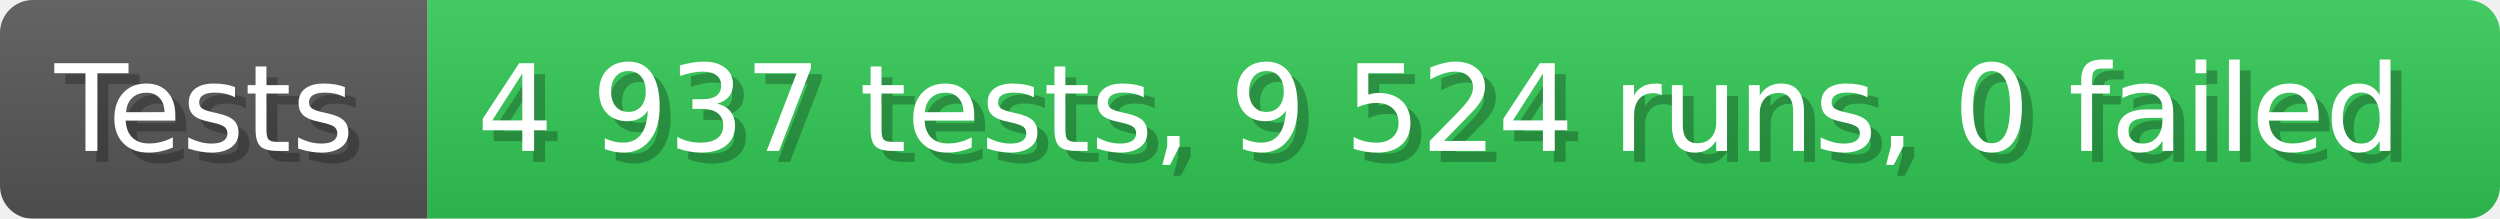
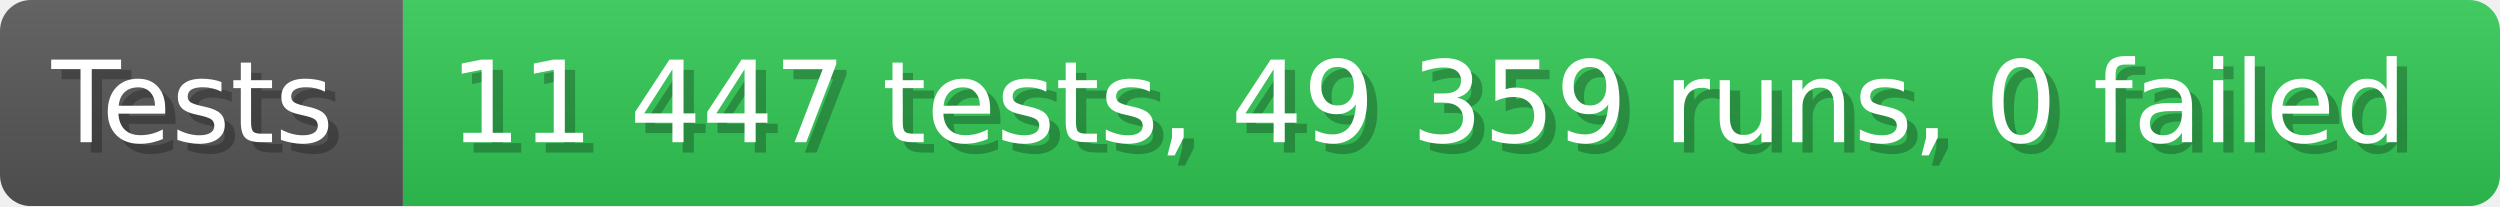
- <svg xmlns="http://www.w3.org/2000/svg" width="228.6" height="20" viewBox="0 0 2286 200" role="img" aria-label="Tests: 4 937 tests, 9 524 runs, 0 failed">
+ <svg xmlns="http://www.w3.org/2000/svg" width="242.6" height="20" viewBox="0 0 2426 200" role="img" aria-label="Tests: 11 447 tests, 49 359 runs, 0 failed">
  <linearGradient id="a" x2="0" y2="100%">
    <stop offset="0" stop-opacity=".1" stop-color="#EEE" />
    <stop offset="1" stop-opacity=".1" />
  </linearGradient>
  <mask id="m">
-     <rect width="2286" height="200" rx="30" fill="#FFF" />
+     <rect width="2426" height="200" rx="30" fill="#FFF" />
  </mask>
  <g mask="url(#m)">
    <rect width="391" height="200" fill="#555" />
-     <rect width="1895" height="200" fill="#31c653" x="391" />
-     <rect width="2286" height="200" fill="url(#a)" />
+     <rect width="2035" height="200" fill="#31c653" x="391" />
+     <rect width="2426" height="200" fill="url(#a)" />
  </g>
  <g aria-hidden="true" fill="#fff" text-anchor="start" font-family="Verdana,DejaVu Sans,sans-serif" font-size="110">
    <text x="60" y="148" textLength="291" fill="#000" opacity="0.25">Tests</text>
    <text x="50" y="138" textLength="291">Tests</text>
-     <text x="446" y="148" textLength="1795" fill="#000" opacity="0.25">4 937 tests, 9 524 runs, 0 failed</text>
-     <text x="436" y="138" textLength="1795">4 937 tests, 9 524 runs, 0 failed</text>
+     <text x="446" y="148" textLength="1935" fill="#000" opacity="0.25">11 447 tests, 49 359 runs, 0 failed</text>
+     <text x="436" y="138" textLength="1935">11 447 tests, 49 359 runs, 0 failed</text>
  </g>
</svg>
